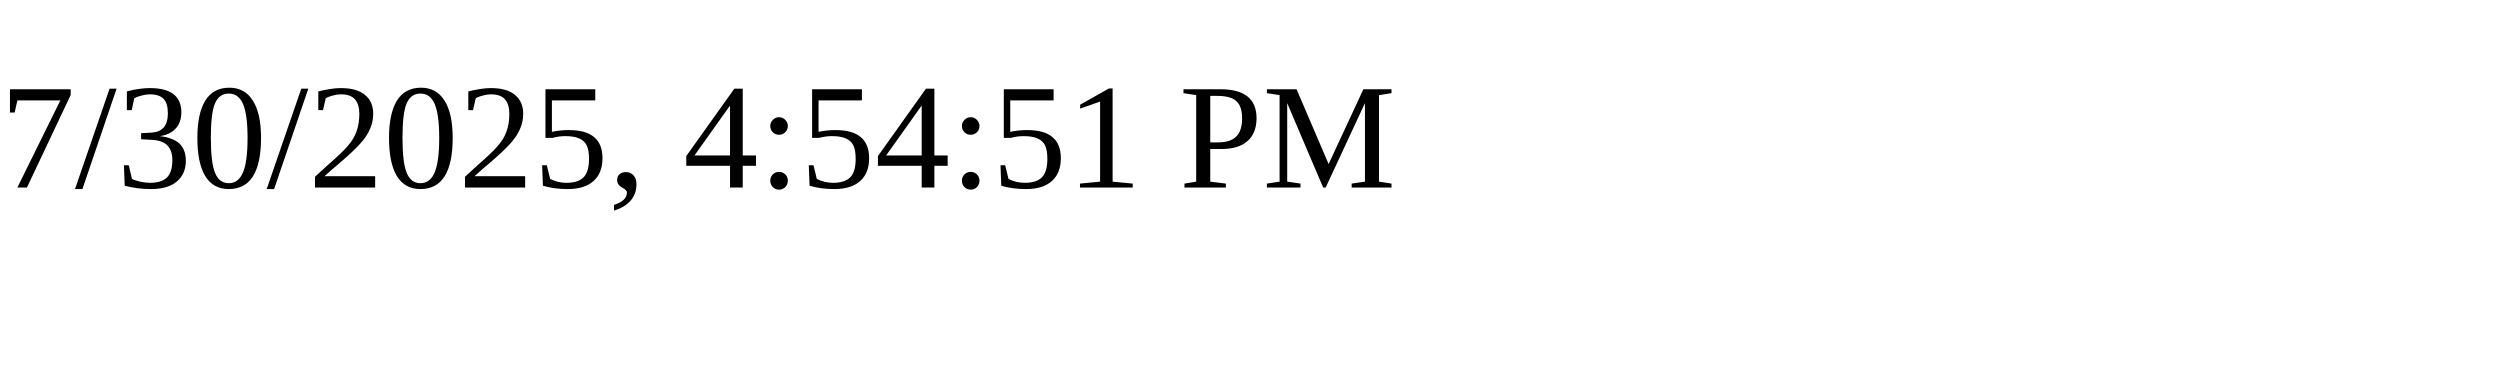
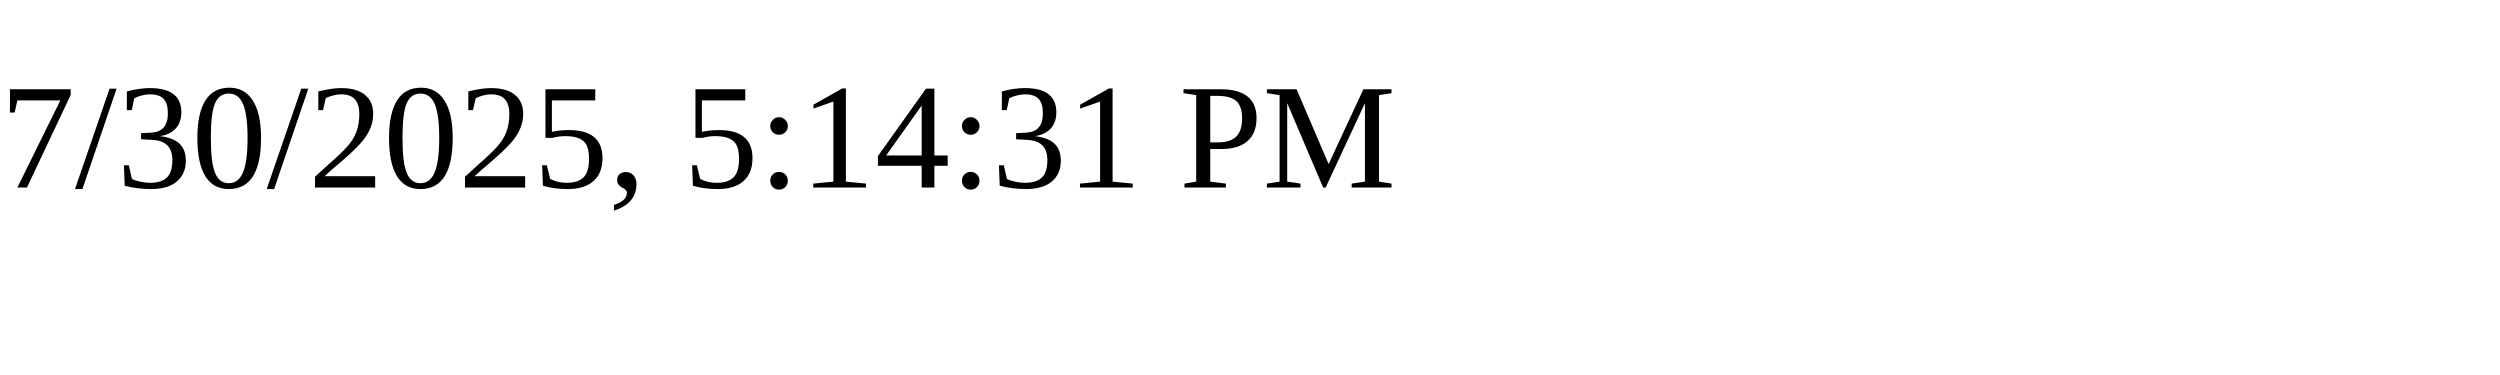
<svg xmlns="http://www.w3.org/2000/svg" height="30" width="200">
-   <text x="0" y="15">7/30/2025, 4:54:51 PM</text>
+   <text x="0" y="15">7/30/2025, 5:14:31 PM</text>
</svg>
